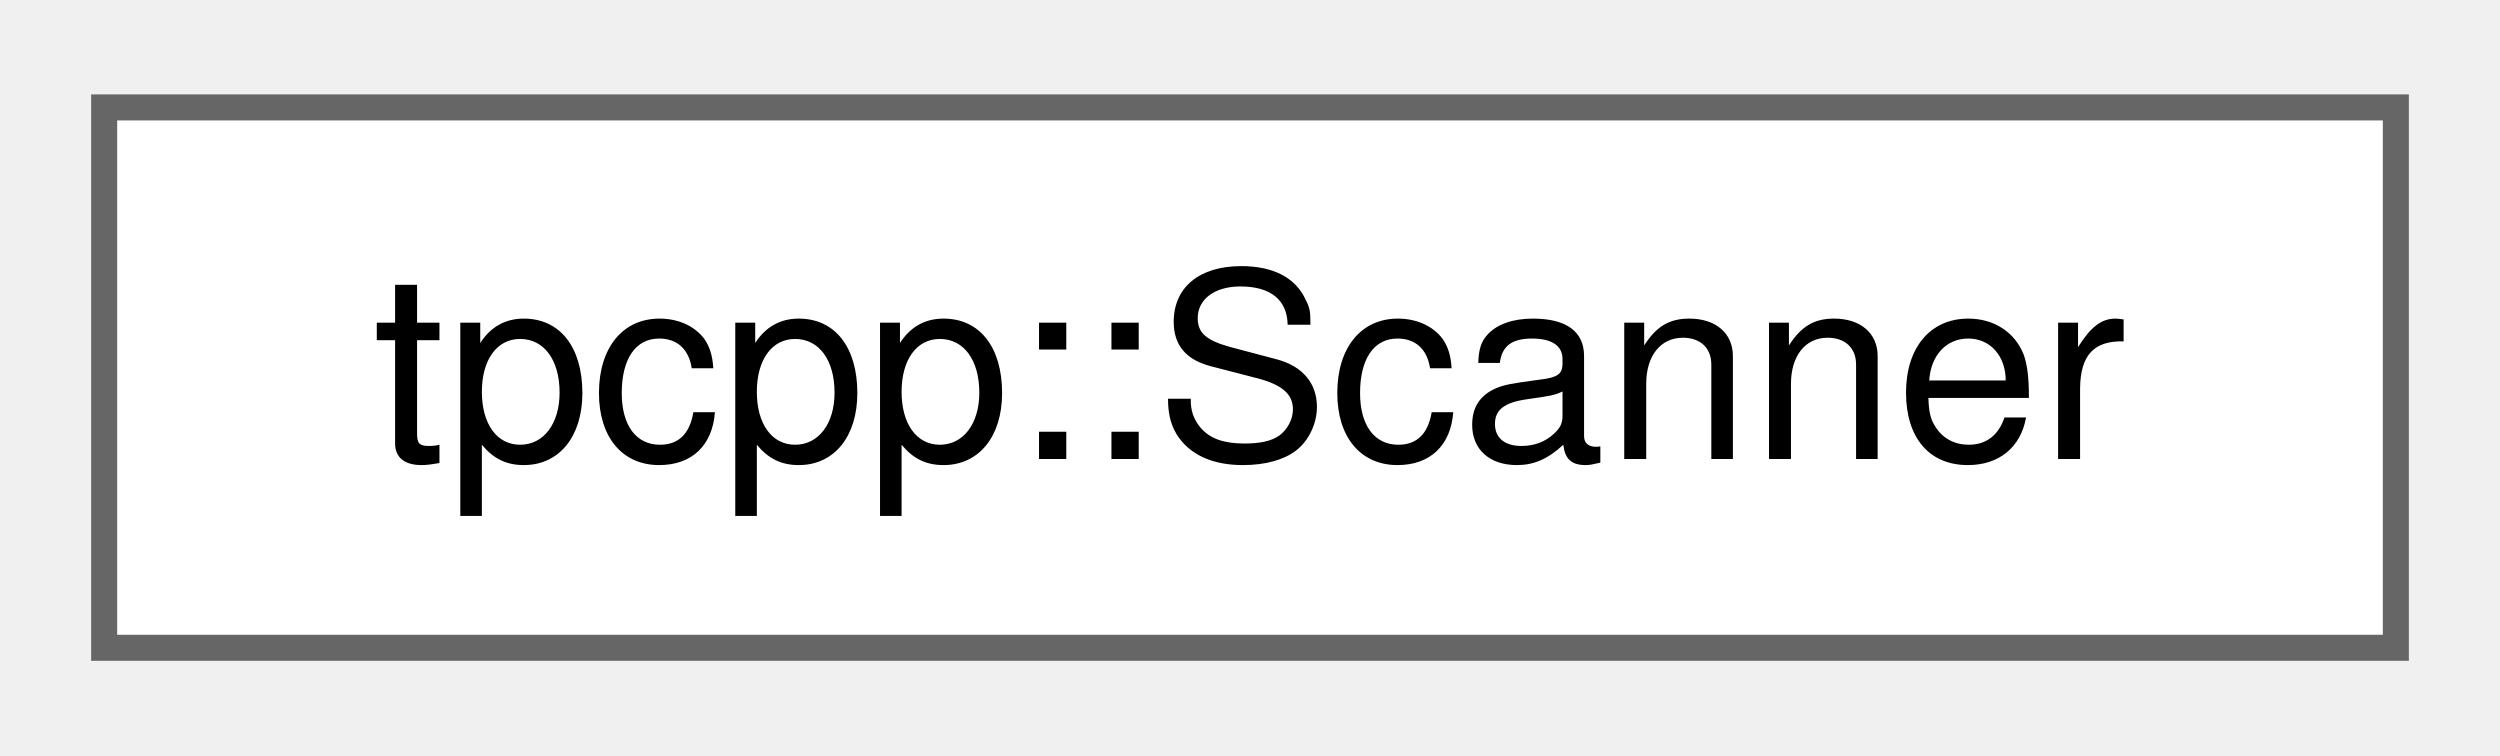
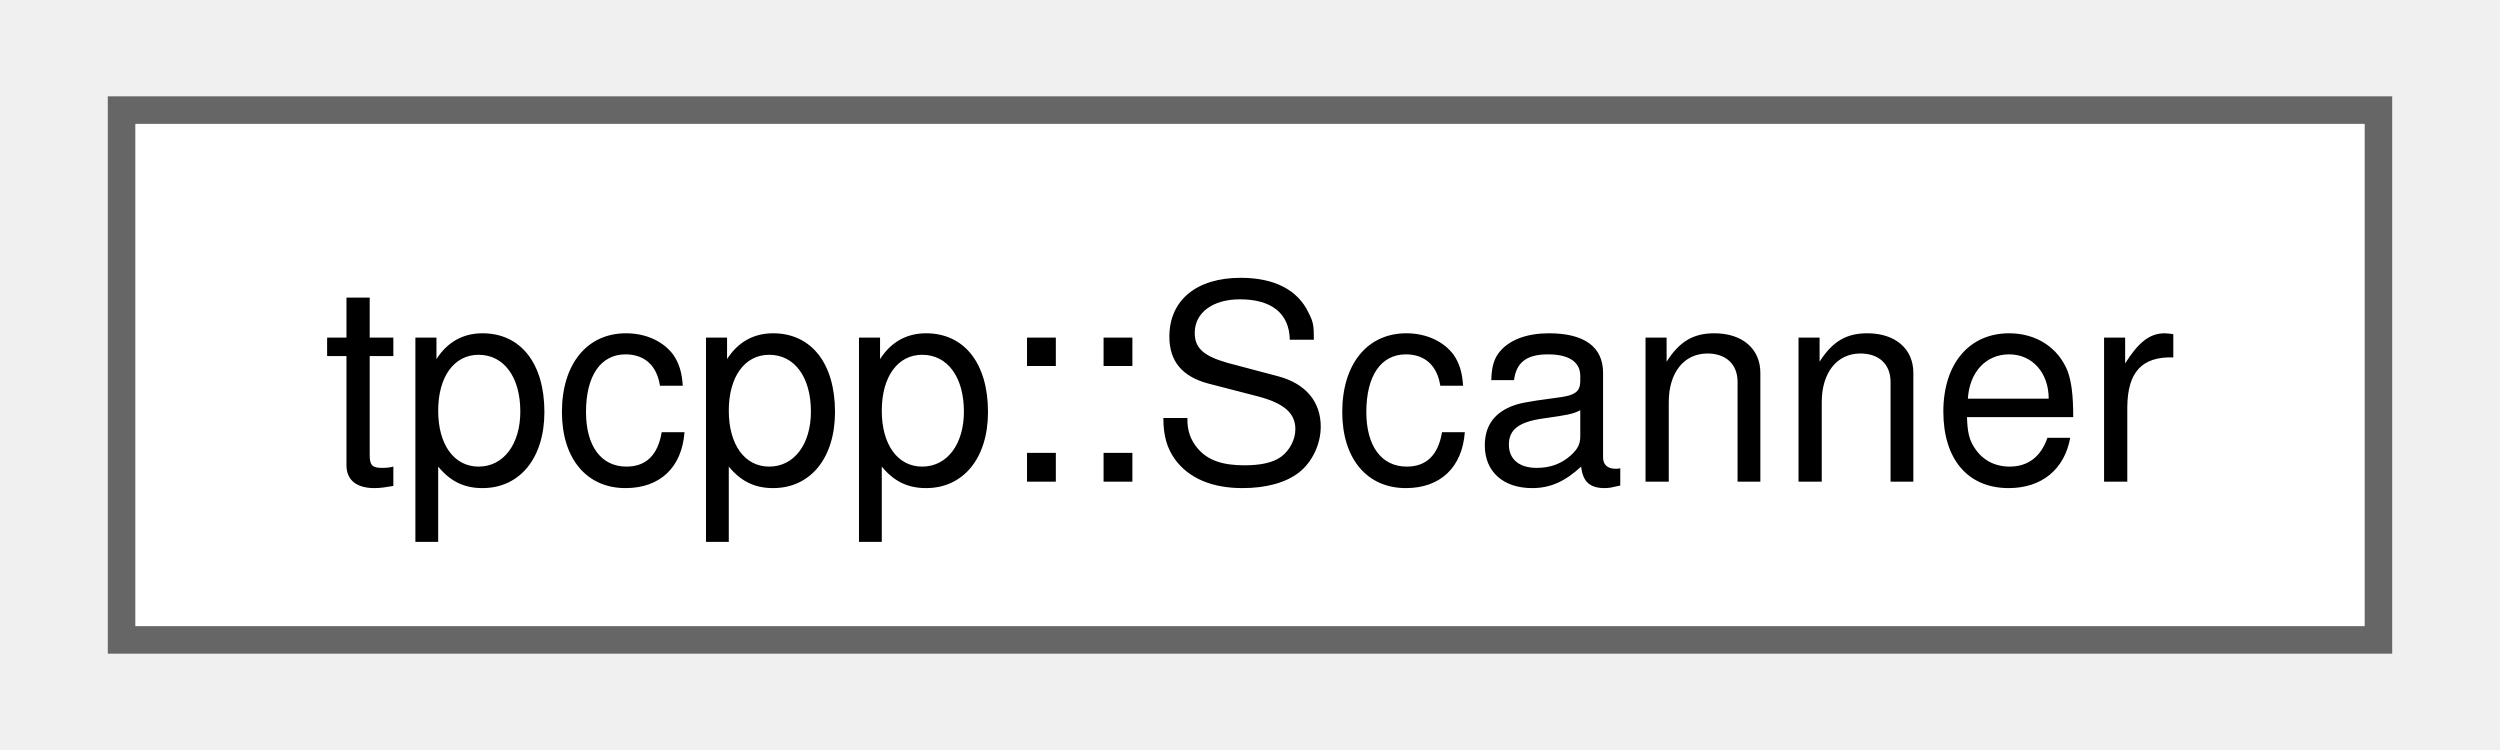
- <svg xmlns="http://www.w3.org/2000/svg" xmlns:xlink="http://www.w3.org/1999/xlink" width="96pt" height="29pt" viewBox="0.00 0.00 96.00 28.75">
-   <g id="graph0" class="graph" transform="scale(1 1) rotate(0) translate(4 24.75)">
+ <svg xmlns="http://www.w3.org/2000/svg" xmlns:xlink="http://www.w3.org/1999/xlink" width="90pt" height="27pt" viewBox="0.00 0.00 90.00 27.25">
+   <g id="graph0" class="graph" transform="scale(1 1) rotate(0) translate(4 23.25)">
    <g id="Node000000" class="node">
      <g id="a_Node000000">
-         <a xlink:href="classtpcpp_1_1Scanner.html" target="_top" xlink:title="The tpcpp scanner/lexer.">
-           <polygon fill="white" stroke="#666666" points="88,-20.75 0,-20.75 0,0 88,0 88,-20.75" />
-           <text text-anchor="middle" x="44" y="-7.25" font-family="Helvetica,sans-Serif" font-size="10.00">tpcpp::Scanner</text>
+         <a xlink:href="classtpcpp_1_1_scanner.html" target="_top" xlink:title="The tpcpp scanner/lexer.">
+           <polygon fill="white" stroke="#666666" points="82,-19.25 0,-19.25 0,0 82,0 82,-19.25" />
+           <text text-anchor="middle" x="41" y="-5.75" font-family="Helvetica,sans-Serif" font-size="10.00">tpcpp::Scanner</text>
        </a>
      </g>
    </g>
  </g>
</svg>
